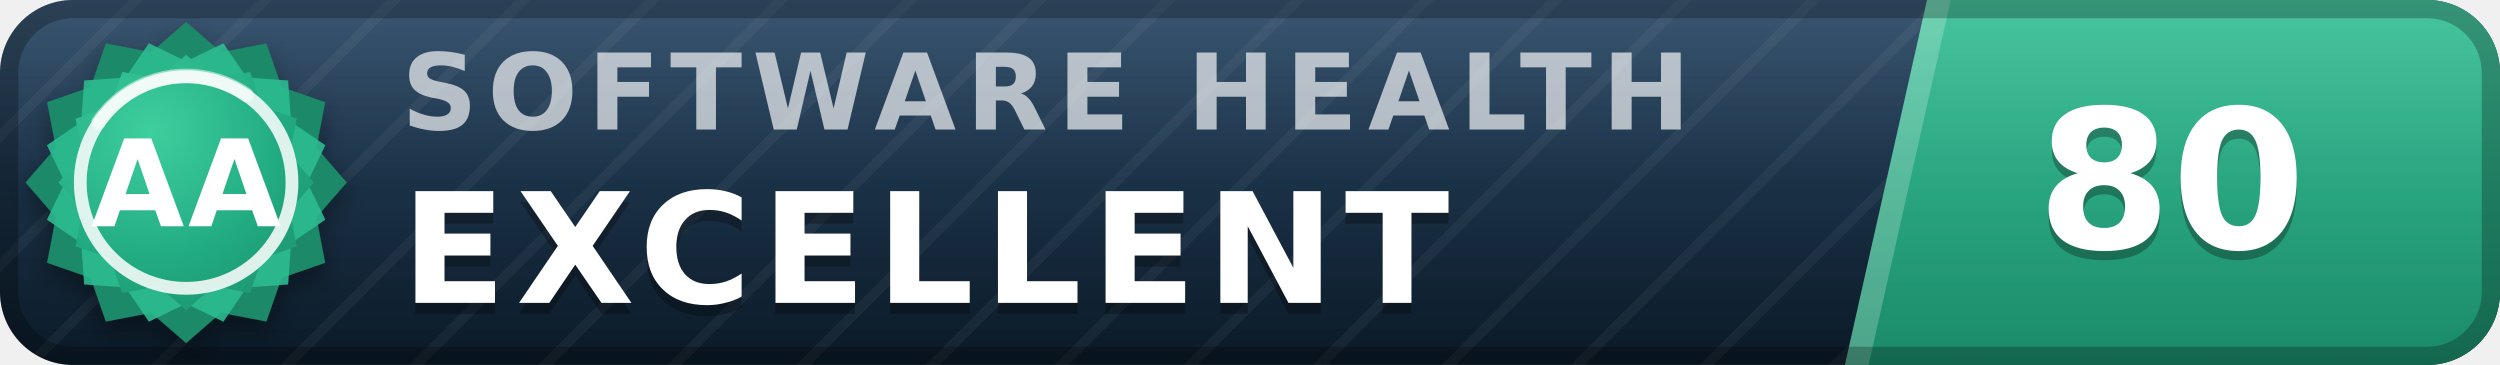
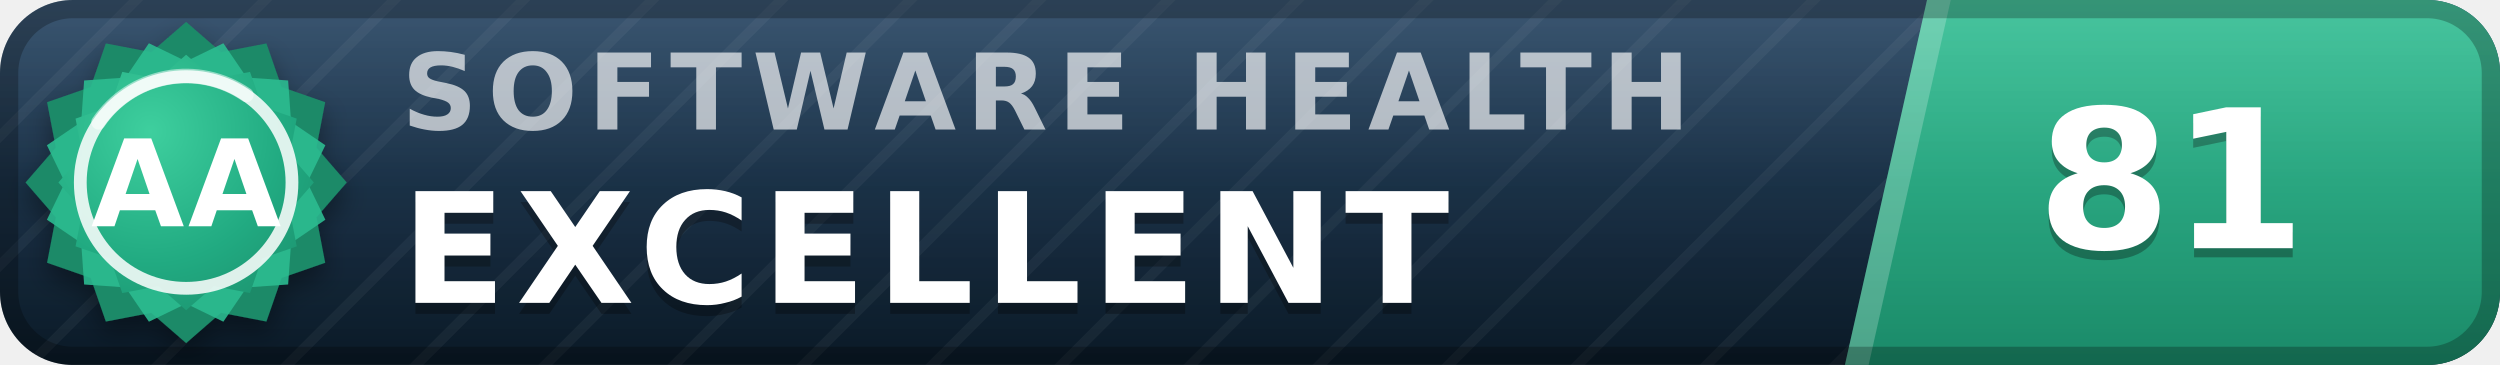
- <svg xmlns="http://www.w3.org/2000/svg" width="137" height="20" viewBox="0 0 137 20" role="img" aria-label="inspect.software software health index 80 of 100, excellent (grade AA)" font-family="Verdana,DejaVu Sans,Geneva,sans-serif">
+ <svg xmlns="http://www.w3.org/2000/svg" width="137" height="20" viewBox="0 0 137 20" role="img" aria-label="inspect.software software health index 81 of 100, excellent (grade AA)" font-family="Verdana,DejaVu Sans,Geneva,sans-serif">
  <defs>
    <linearGradient id="plate" x1="0" y1="0" x2="0" y2="1">
      <stop offset="0" stop-color="#1d3d5c" />
      <stop offset="1" stop-color="#0a1926" />
    </linearGradient>
    <linearGradient id="endplate" x1="0" y1="0" x2="0" y2="1">
      <stop offset="0" stop-color="#2cbc90" />
      <stop offset="1" stop-color="#1a8a68" />
    </linearGradient>
    <linearGradient id="gloss" x1="0" y1="0" x2="0" y2="1">
      <stop offset="0" stop-color="#fff" stop-opacity=".13" />
      <stop offset=".5" stop-color="#fff" stop-opacity=".03" />
      <stop offset="1" stop-color="#fff" stop-opacity="0" />
    </linearGradient>
    <pattern id="guilloche" width="5" height="5" patternUnits="userSpaceOnUse" patternTransform="rotate(45)">
      <line x1="0" y1="0" x2="0" y2="5" stroke="#fff" stroke-opacity=".045" stroke-width="1.1" />
    </pattern>
    <clipPath id="rounded">
      <rect width="137" height="20" rx="4" />
    </clipPath>
    <radialGradient id="sealFace" cx=".36" cy=".3" r=".95">
      <stop offset="0" stop-color="#3ecf9e" />
      <stop offset=".55" stop-color="#21aa81" />
      <stop offset="1" stop-color="#1a8a68" />
    </radialGradient>
    <filter id="sealShadow" x="-40%" y="-40%" width="180%" height="180%">
      <feDropShadow dx="0" dy="0.7" stdDeviation="0.7" flood-color="#000" flood-opacity="0.38" />
    </filter>
  </defs>
  <g clip-path="url(#rounded)">
    <rect width="137" height="20" fill="url(#plate)" />
    <rect width="137" height="20" fill="url(#guilloche)" />
    <polygon points="105.6,0 137,0 137,20 101.1,20" fill="url(#endplate)" />
    <polygon points="105.6,0 106.9,0 102.4,20 101.1,20" fill="#fff" fill-opacity=".22" />
    <text x="22.0" y="7.1" font-size="5.8" letter-spacing="0.55" fill="#fff" fill-opacity=".66" font-weight="bold" textLength="76.3" lengthAdjust="spacing">SOFTWARE HEALTH</text>
    <text x="22.0" y="17.2" font-size="8.4" fill="#000" fill-opacity=".3" font-weight="bold" letter-spacing="0.55" textLength="65.1" lengthAdjust="spacing">EXCELLENT</text>
    <text x="22.0" y="16.6" font-size="8.4" fill="#fff" font-weight="bold" letter-spacing="0.55" textLength="65.1" lengthAdjust="spacing">EXCELLENT</text>
-     <text x="119.0" y="14.1" font-size="10.6" fill="#000" fill-opacity=".3" font-weight="bold" text-anchor="middle">80</text>
-     <text x="119.0" y="13.6" font-size="10.6" fill="#fff" font-weight="bold" text-anchor="middle">80</text>
+     <text x="119.0" y="14.1" font-size="10.6" fill="#000" fill-opacity=".3" font-weight="bold" text-anchor="middle">81</text>
+     <text x="119.0" y="13.6" font-size="10.6" fill="#fff" font-weight="bold" text-anchor="middle">81</text>
    <rect width="137" height="20" fill="url(#gloss)" />
  </g>
  <rect x=".5" y=".5" width="136" height="19" rx="3.5" fill="none" stroke="#000" stroke-opacity=".25" />
  <g filter="url(#sealShadow)">
    <path d="M10.20 1.20 L12.11 2.86 L14.60 2.38 L15.43 4.77 L17.82 5.60 L17.34 8.09 L19.00 10.00 L17.34 11.91 L17.82 14.40 L15.43 15.23 L14.60 17.62 L12.11 17.14 L10.20 18.80 L8.29 17.14 L5.80 17.62 L4.97 15.23 L2.58 14.40 L3.06 11.91 L1.40 10.00 L3.06 8.09 L2.58 5.60 L4.97 4.77 L5.80 2.38 L8.29 2.86 L10.20 1.20 Z" fill="#1a8a68" />
  </g>
  <path d="M12.24 2.37 L13.52 4.25 L15.79 4.41 L15.95 6.68 L17.83 7.96 L16.84 10.00 L17.83 12.04 L15.95 13.32 L15.79 15.59 L13.52 15.75 L12.24 17.63 L10.20 16.64 L8.16 17.63 L6.88 15.75 L4.61 15.59 L4.45 13.32 L2.57 12.04 L3.56 10.00 L2.57 7.96 L4.45 6.68 L4.61 4.41 L6.88 4.25 L8.16 2.37 L10.20 3.36 L12.24 2.37 Z" fill="#2cbc90" fill-opacity=".9" />
  <path d="M10.20 3.00 L11.72 4.32 L13.70 3.94 L14.36 5.84 L16.26 6.50 L15.88 8.48 L17.20 10.00 L15.88 11.52 L16.26 13.50 L14.36 14.16 L13.70 16.06 L11.72 15.68 L10.20 17.00 L8.68 15.68 L6.70 16.06 L6.04 14.16 L4.14 13.50 L4.52 11.52 L3.20 10.00 L4.52 8.48 L4.14 6.50 L6.04 5.84 L6.70 3.94 L8.68 4.32 L10.20 3.00 Z" fill="url(#sealFace)" />
  <circle cx="10.2" cy="10.0" r="5.8" fill="none" stroke="#fff" stroke-opacity=".85" stroke-width=".7" />
  <path d="M5.4 6.7 A5.8 5.8 0 0 1 13.5 5.2" stroke="#fff" stroke-opacity=".5" stroke-width=".8" fill="none" stroke-linecap="round" />
  <text x="10.2" y="12.4" font-size="6.6" fill="#fff" font-weight="bold" text-anchor="middle" letter-spacing=".2">AA</text>
</svg>
